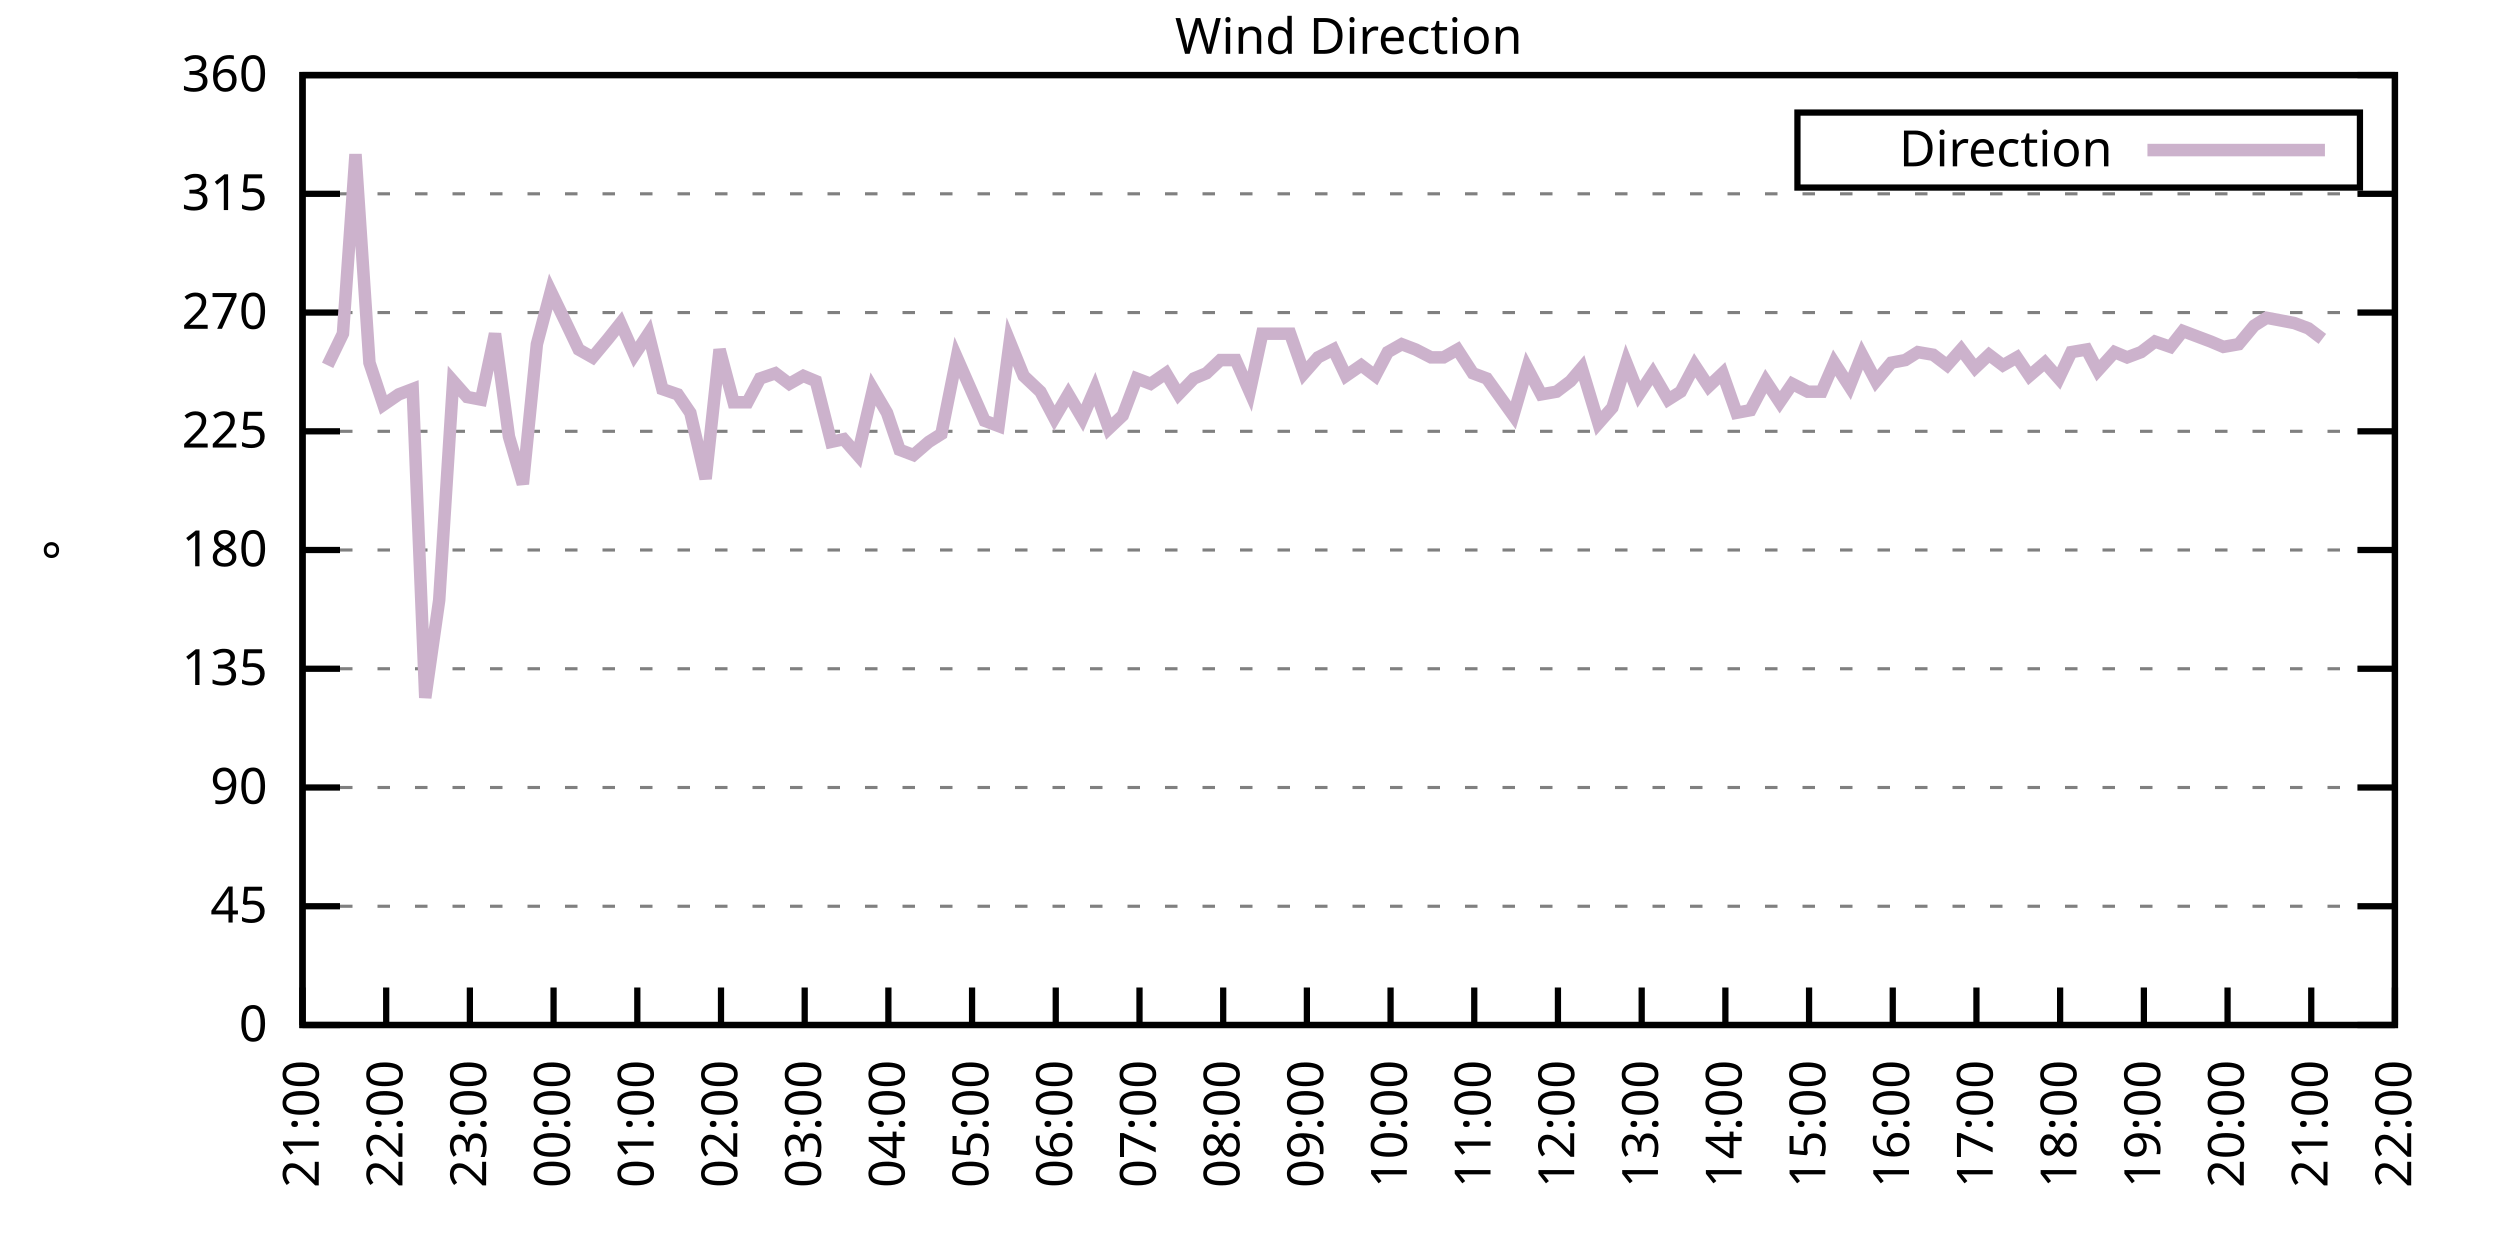
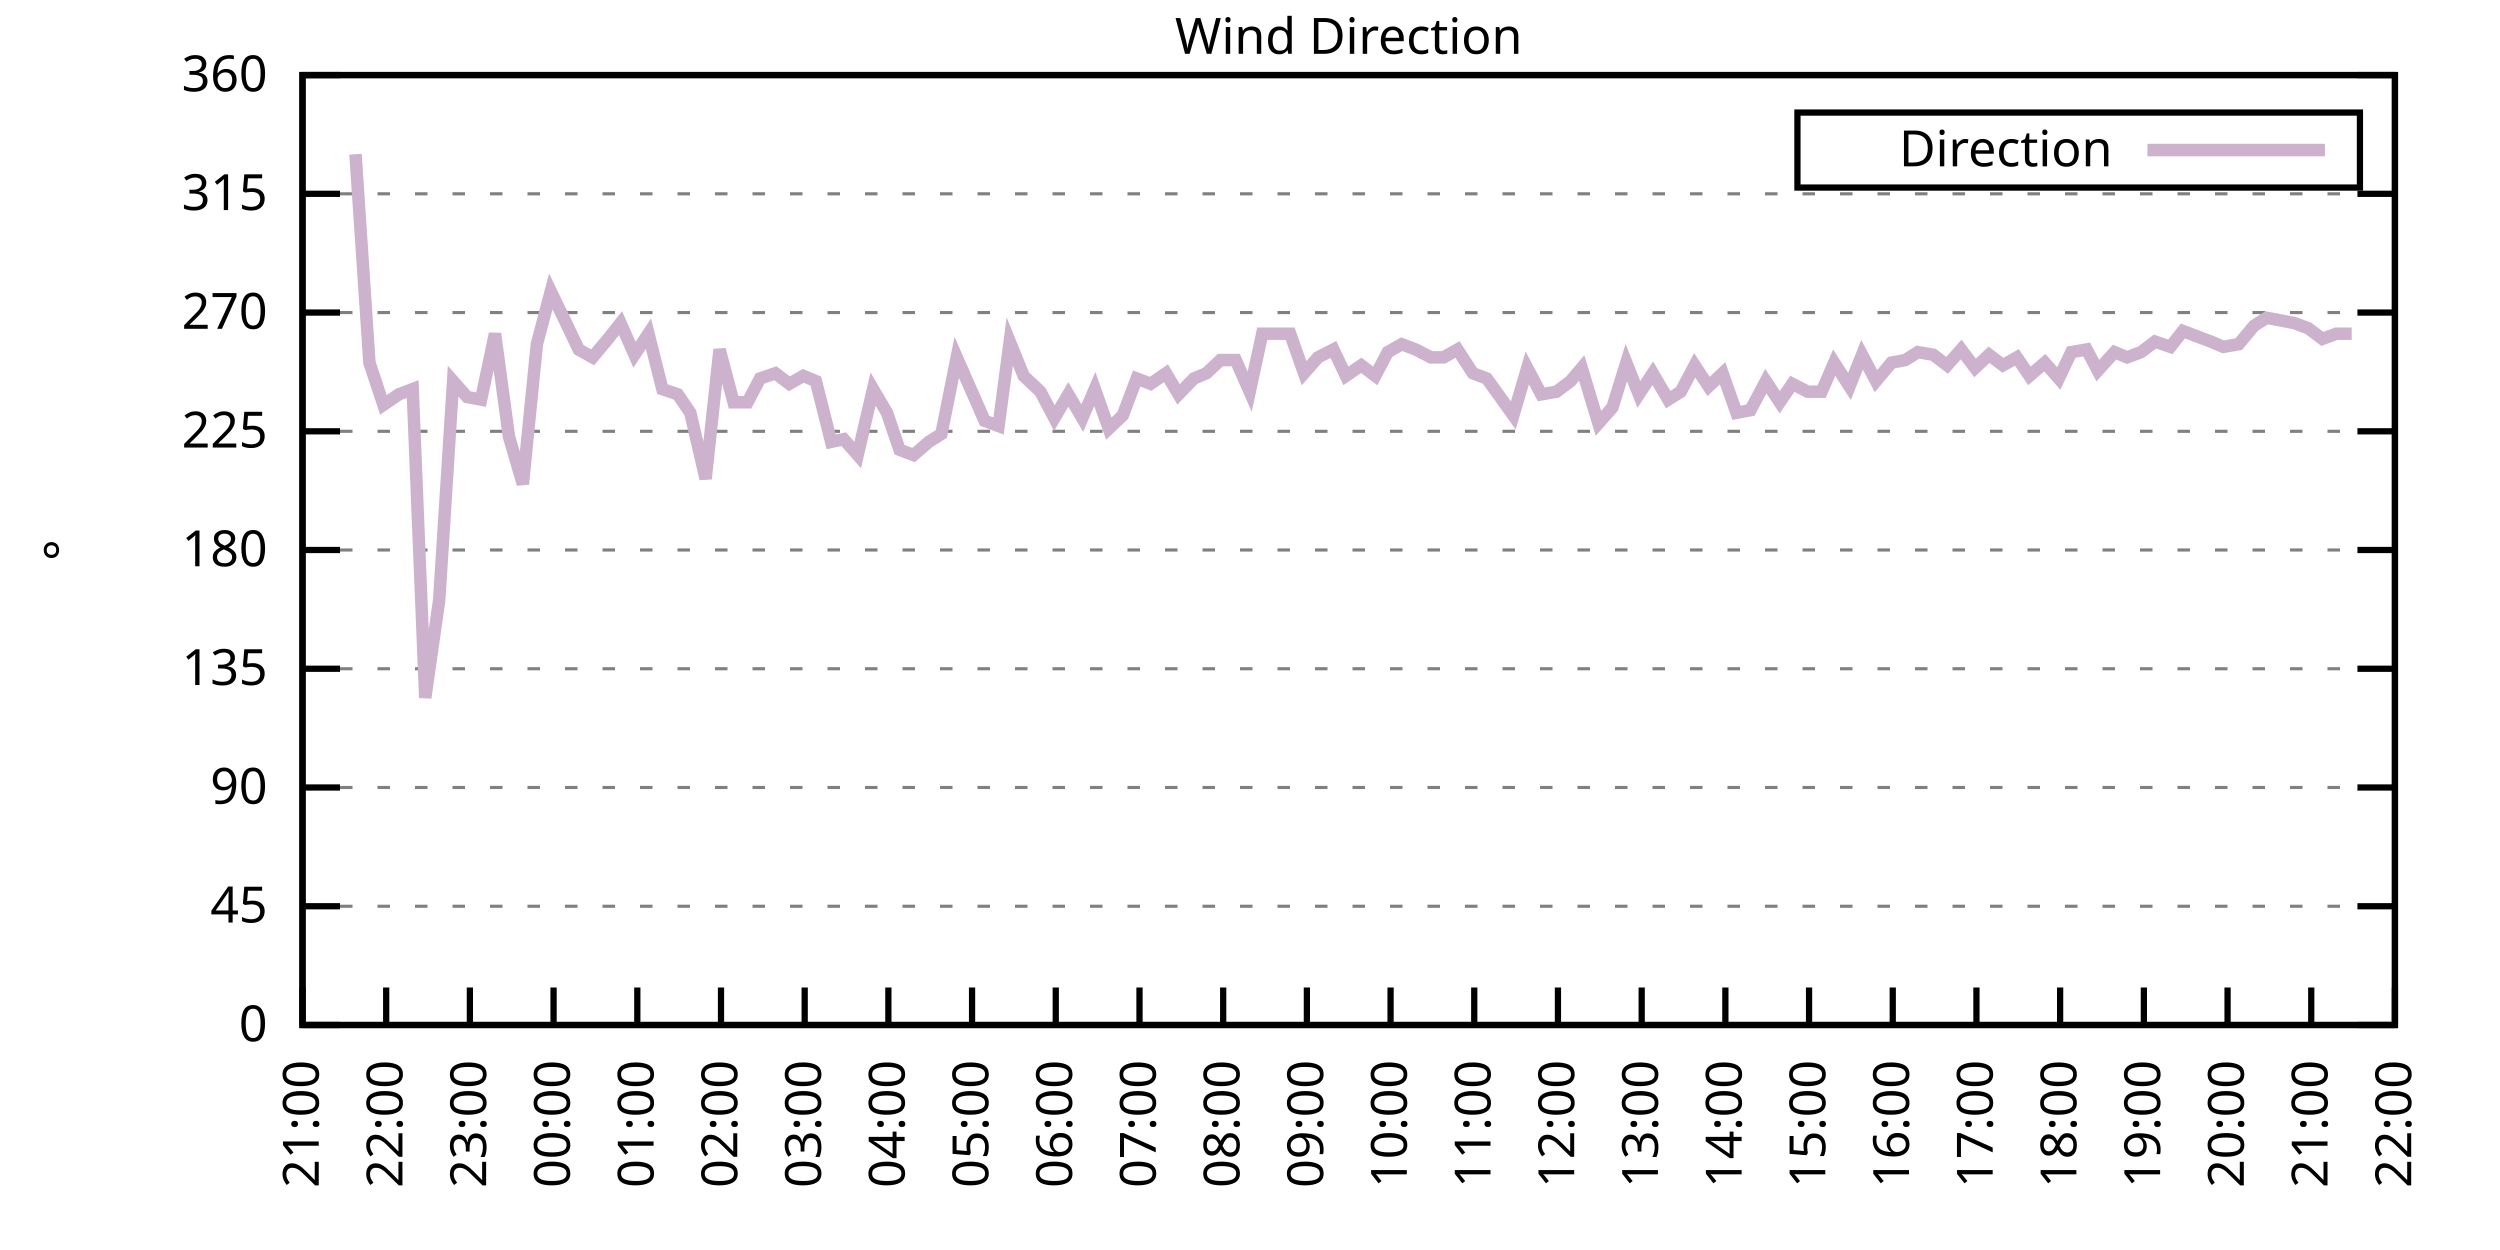
<svg xmlns="http://www.w3.org/2000/svg" xmlns:xlink="http://www.w3.org/1999/xlink" width="400" height="200" viewBox="0 0 400 200">
  <g id="gnuplot_canvas">
    <rect x="0" y="0" width="400" height="200" fill="none" />
    <defs>
      <circle id="gpDot" r="0.5" stroke-width="0.5" stroke="currentColor" />
      <path id="gpPt0" stroke-width="0.333" stroke="currentColor" d="M-1,0 h2 M0,-1 v2" />
      <path id="gpPt1" stroke-width="0.333" stroke="currentColor" d="M-1,-1 L1,1 M1,-1 L-1,1" />
      <path id="gpPt2" stroke-width="0.333" stroke="currentColor" d="M-1,0 L1,0 M0,-1 L0,1 M-1,-1 L1,1 M-1,1 L1,-1" />
      <rect id="gpPt3" stroke-width="0.333" stroke="currentColor" x="-1" y="-1" width="2" height="2" />
      <rect id="gpPt4" stroke-width="0.333" stroke="currentColor" fill="currentColor" x="-1" y="-1" width="2" height="2" />
      <circle id="gpPt5" stroke-width="0.333" stroke="currentColor" cx="0" cy="0" r="1" />
      <use xlink:href="#gpPt5" id="gpPt6" fill="currentColor" stroke="none" />
      <path id="gpPt7" stroke-width="0.333" stroke="currentColor" d="M0,-1.33 L-1.33,0.67 L1.33,0.67 z" />
      <use xlink:href="#gpPt7" id="gpPt8" fill="currentColor" stroke="none" />
      <use xlink:href="#gpPt7" id="gpPt9" stroke="currentColor" transform="rotate(180)" />
      <use xlink:href="#gpPt9" id="gpPt10" fill="currentColor" stroke="none" />
      <use xlink:href="#gpPt3" id="gpPt11" stroke="currentColor" transform="rotate(45)" />
      <use xlink:href="#gpPt11" id="gpPt12" fill="currentColor" stroke="none" />
      <path id="gpPt13" stroke-width="0.333" stroke="currentColor" d="M0,1.330 L1.265,0.411 L0.782,-1.067 L-0.782,-1.076 L-1.265,0.411 z" />
      <use xlink:href="#gpPt13" id="gpPt14" fill="currentColor" stroke="none" />
      <filter id="textbox" filterUnits="objectBoundingBox" x="0" y="0" height="1" width="1">
        <feFlood flood-color="white" flood-opacity="1" result="bgnd" />
        <feComposite in="SourceGraphic" in2="bgnd" operator="atop" />
      </filter>
      <filter id="greybox" filterUnits="objectBoundingBox" x="0" y="0" height="1" width="1">
        <feFlood flood-color="lightgrey" flood-opacity="1" result="grey" />
        <feComposite in="SourceGraphic" in2="grey" operator="atop" />
      </filter>
    </defs>
    <g fill="none" color="white" stroke="currentColor" stroke-width="1.00" stroke-linecap="butt" stroke-linejoin="miter">
</g>
    <g fill="none" color="black" stroke="currentColor" stroke-width="1.00" stroke-linecap="butt" stroke-linejoin="miter">
      <g stroke="none" shape-rendering="crispEdges">
        <polygon fill="rgb(255, 255, 255)" points="48.40,164.00 383.18,164.00 383.18,12.02 48.40,12.02 " />
      </g>
    </g>
    <g fill="none" color="black" stroke="currentColor" stroke-width="1.00" stroke-linecap="butt" stroke-linejoin="miter">
</g>
    <g fill="none" color="black" stroke="black" stroke-width="0.50" stroke-linecap="butt" stroke-linejoin="miter">
</g>
    <g fill="none" color="gray" stroke="currentColor" stroke-width="0.50" stroke-linecap="butt" stroke-linejoin="miter">
      <path stroke="gray" stroke-dasharray="2,4" class="gridline" d="M48.40,164.00 L383.19,164.00  " />
    </g>
    <g fill="none" color="gray" stroke="gray" stroke-width="1.00" stroke-linecap="butt" stroke-linejoin="miter">
</g>
    <g fill="none" color="black" stroke="currentColor" stroke-width="1.00" stroke-linecap="butt" stroke-linejoin="miter">
      <path stroke="black" d="M48.40,164.00 L54.40,164.00 M383.19,164.00 L377.19,164.00  " />
      <g transform="translate(42.80,166.60)" stroke="none" fill="black" font-family="Sans" font-size="8.00" text-anchor="end">
        <text>
          <tspan font-family="Sans"> 0</tspan>
        </text>
      </g>
    </g>
    <g fill="none" color="black" stroke="currentColor" stroke-width="1.00" stroke-linecap="butt" stroke-linejoin="miter">
</g>
    <g fill="none" color="black" stroke="black" stroke-width="0.50" stroke-linecap="butt" stroke-linejoin="miter">
</g>
    <g fill="none" color="gray" stroke="currentColor" stroke-width="0.50" stroke-linecap="butt" stroke-linejoin="miter">
      <path stroke="gray" stroke-dasharray="2,4" class="gridline" d="M48.40,145.00 L383.19,145.00  " />
    </g>
    <g fill="none" color="gray" stroke="gray" stroke-width="1.00" stroke-linecap="butt" stroke-linejoin="miter">
</g>
    <g fill="none" color="black" stroke="currentColor" stroke-width="1.00" stroke-linecap="butt" stroke-linejoin="miter">
      <path stroke="black" d="M48.40,145.00 L54.40,145.00 M383.19,145.00 L377.19,145.00  " />
      <g transform="translate(42.80,147.60)" stroke="none" fill="black" font-family="Sans" font-size="8.00" text-anchor="end">
        <text>
          <tspan font-family="Sans"> 45</tspan>
        </text>
      </g>
    </g>
    <g fill="none" color="black" stroke="currentColor" stroke-width="1.00" stroke-linecap="butt" stroke-linejoin="miter">
</g>
    <g fill="none" color="black" stroke="black" stroke-width="0.50" stroke-linecap="butt" stroke-linejoin="miter">
</g>
    <g fill="none" color="gray" stroke="currentColor" stroke-width="0.50" stroke-linecap="butt" stroke-linejoin="miter">
      <path stroke="gray" stroke-dasharray="2,4" class="gridline" d="M48.40,126.00 L383.19,126.00  " />
    </g>
    <g fill="none" color="gray" stroke="gray" stroke-width="1.00" stroke-linecap="butt" stroke-linejoin="miter">
</g>
    <g fill="none" color="black" stroke="currentColor" stroke-width="1.00" stroke-linecap="butt" stroke-linejoin="miter">
      <path stroke="black" d="M48.40,126.00 L54.40,126.00 M383.19,126.00 L377.19,126.00  " />
      <g transform="translate(42.80,128.60)" stroke="none" fill="black" font-family="Sans" font-size="8.00" text-anchor="end">
        <text>
          <tspan font-family="Sans"> 90</tspan>
        </text>
      </g>
    </g>
    <g fill="none" color="black" stroke="currentColor" stroke-width="1.00" stroke-linecap="butt" stroke-linejoin="miter">
</g>
    <g fill="none" color="black" stroke="black" stroke-width="0.50" stroke-linecap="butt" stroke-linejoin="miter">
</g>
    <g fill="none" color="gray" stroke="currentColor" stroke-width="0.50" stroke-linecap="butt" stroke-linejoin="miter">
      <path stroke="gray" stroke-dasharray="2,4" class="gridline" d="M48.40,107.00 L383.19,107.00  " />
    </g>
    <g fill="none" color="gray" stroke="gray" stroke-width="1.00" stroke-linecap="butt" stroke-linejoin="miter">
</g>
    <g fill="none" color="black" stroke="currentColor" stroke-width="1.00" stroke-linecap="butt" stroke-linejoin="miter">
      <path stroke="black" d="M48.40,107.00 L54.40,107.00 M383.19,107.00 L377.19,107.00  " />
      <g transform="translate(42.80,109.60)" stroke="none" fill="black" font-family="Sans" font-size="8.00" text-anchor="end">
        <text>
          <tspan font-family="Sans"> 135</tspan>
        </text>
      </g>
    </g>
    <g fill="none" color="black" stroke="currentColor" stroke-width="1.00" stroke-linecap="butt" stroke-linejoin="miter">
</g>
    <g fill="none" color="black" stroke="black" stroke-width="0.50" stroke-linecap="butt" stroke-linejoin="miter">
</g>
    <g fill="none" color="gray" stroke="currentColor" stroke-width="0.50" stroke-linecap="butt" stroke-linejoin="miter">
      <path stroke="gray" stroke-dasharray="2,4" class="gridline" d="M48.40,88.00 L383.19,88.00  " />
    </g>
    <g fill="none" color="gray" stroke="gray" stroke-width="1.00" stroke-linecap="butt" stroke-linejoin="miter">
</g>
    <g fill="none" color="black" stroke="currentColor" stroke-width="1.00" stroke-linecap="butt" stroke-linejoin="miter">
      <path stroke="black" d="M48.40,88.00 L54.40,88.00 M383.19,88.00 L377.19,88.00  " />
      <g transform="translate(42.80,90.60)" stroke="none" fill="black" font-family="Sans" font-size="8.00" text-anchor="end">
        <text>
          <tspan font-family="Sans"> 180</tspan>
        </text>
      </g>
    </g>
    <g fill="none" color="black" stroke="currentColor" stroke-width="1.00" stroke-linecap="butt" stroke-linejoin="miter">
</g>
    <g fill="none" color="black" stroke="black" stroke-width="0.50" stroke-linecap="butt" stroke-linejoin="miter">
</g>
    <g fill="none" color="gray" stroke="currentColor" stroke-width="0.50" stroke-linecap="butt" stroke-linejoin="miter">
      <path stroke="gray" stroke-dasharray="2,4" class="gridline" d="M48.40,69.01 L383.19,69.01  " />
    </g>
    <g fill="none" color="gray" stroke="gray" stroke-width="1.00" stroke-linecap="butt" stroke-linejoin="miter">
</g>
    <g fill="none" color="black" stroke="currentColor" stroke-width="1.00" stroke-linecap="butt" stroke-linejoin="miter">
      <path stroke="black" d="M48.40,69.01 L54.40,69.01 M383.19,69.01 L377.19,69.01  " />
      <g transform="translate(42.80,71.61)" stroke="none" fill="black" font-family="Sans" font-size="8.00" text-anchor="end">
        <text>
          <tspan font-family="Sans"> 225</tspan>
        </text>
      </g>
    </g>
    <g fill="none" color="black" stroke="currentColor" stroke-width="1.00" stroke-linecap="butt" stroke-linejoin="miter">
</g>
    <g fill="none" color="black" stroke="black" stroke-width="0.50" stroke-linecap="butt" stroke-linejoin="miter">
</g>
    <g fill="none" color="gray" stroke="currentColor" stroke-width="0.50" stroke-linecap="butt" stroke-linejoin="miter">
      <path stroke="gray" stroke-dasharray="2,4" class="gridline" d="M48.40,50.01 L383.19,50.01  " />
    </g>
    <g fill="none" color="gray" stroke="gray" stroke-width="1.00" stroke-linecap="butt" stroke-linejoin="miter">
</g>
    <g fill="none" color="black" stroke="currentColor" stroke-width="1.00" stroke-linecap="butt" stroke-linejoin="miter">
      <path stroke="black" d="M48.40,50.01 L54.40,50.01 M383.19,50.01 L377.19,50.01  " />
      <g transform="translate(42.80,52.61)" stroke="none" fill="black" font-family="Sans" font-size="8.00" text-anchor="end">
        <text>
          <tspan font-family="Sans"> 270</tspan>
        </text>
      </g>
    </g>
    <g fill="none" color="black" stroke="currentColor" stroke-width="1.00" stroke-linecap="butt" stroke-linejoin="miter">
</g>
    <g fill="none" color="black" stroke="black" stroke-width="0.50" stroke-linecap="butt" stroke-linejoin="miter">
</g>
    <g fill="none" color="gray" stroke="currentColor" stroke-width="0.50" stroke-linecap="butt" stroke-linejoin="miter">
      <path stroke="gray" stroke-dasharray="2,4" class="gridline" d="M48.40,31.01 L383.19,31.01  " />
    </g>
    <g fill="none" color="gray" stroke="gray" stroke-width="1.00" stroke-linecap="butt" stroke-linejoin="miter">
</g>
    <g fill="none" color="black" stroke="currentColor" stroke-width="1.00" stroke-linecap="butt" stroke-linejoin="miter">
      <path stroke="black" d="M48.40,31.01 L54.40,31.01 M383.19,31.01 L377.19,31.01  " />
      <g transform="translate(42.80,33.61)" stroke="none" fill="black" font-family="Sans" font-size="8.00" text-anchor="end">
        <text>
          <tspan font-family="Sans"> 315</tspan>
        </text>
      </g>
    </g>
    <g fill="none" color="black" stroke="currentColor" stroke-width="1.00" stroke-linecap="butt" stroke-linejoin="miter">
</g>
    <g fill="none" color="black" stroke="black" stroke-width="0.50" stroke-linecap="butt" stroke-linejoin="miter">
</g>
    <g fill="none" color="gray" stroke="currentColor" stroke-width="0.50" stroke-linecap="butt" stroke-linejoin="miter">
      <path stroke="gray" stroke-dasharray="2,4" class="gridline" d="M48.40,12.01 L383.19,12.01  " />
    </g>
    <g fill="none" color="gray" stroke="gray" stroke-width="1.00" stroke-linecap="butt" stroke-linejoin="miter">
</g>
    <g fill="none" color="black" stroke="currentColor" stroke-width="1.00" stroke-linecap="butt" stroke-linejoin="miter">
      <path stroke="black" d="M48.40,12.01 L54.40,12.01 M383.19,12.01 L377.19,12.01  " />
      <g transform="translate(42.80,14.61)" stroke="none" fill="black" font-family="Sans" font-size="8.00" text-anchor="end">
        <text>
          <tspan font-family="Sans"> 360</tspan>
        </text>
      </g>
    </g>
    <g fill="none" color="black" stroke="currentColor" stroke-width="1.00" stroke-linecap="butt" stroke-linejoin="miter">
      <path stroke="black" d="M48.40,164.00 L48.40,158.00  " />
      <g transform="translate(51.00,169.60) rotate(270.00)" stroke="none" fill="black" font-family="Sans" font-size="8.00" text-anchor="end">
        <text>
          <tspan font-family="Sans">21:00</tspan>
        </text>
      </g>
    </g>
    <g fill="none" color="black" stroke="currentColor" stroke-width="1.00" stroke-linecap="butt" stroke-linejoin="miter">
      <path stroke="black" d="M61.79,164.00 L61.79,158.00  " />
      <g transform="translate(64.39,169.60) rotate(270.00)" stroke="none" fill="black" font-family="Sans" font-size="8.00" text-anchor="end">
        <text>
          <tspan font-family="Sans">22:00</tspan>
        </text>
      </g>
    </g>
    <g fill="none" color="black" stroke="currentColor" stroke-width="1.00" stroke-linecap="butt" stroke-linejoin="miter">
      <path stroke="black" d="M75.18,164.00 L75.18,158.00  " />
      <g transform="translate(77.78,169.60) rotate(270.00)" stroke="none" fill="black" font-family="Sans" font-size="8.00" text-anchor="end">
        <text>
          <tspan font-family="Sans">23:00</tspan>
        </text>
      </g>
    </g>
    <g fill="none" color="black" stroke="currentColor" stroke-width="1.00" stroke-linecap="butt" stroke-linejoin="miter">
      <path stroke="black" d="M88.57,164.00 L88.57,158.00  " />
      <g transform="translate(91.17,169.60) rotate(270.00)" stroke="none" fill="black" font-family="Sans" font-size="8.00" text-anchor="end">
        <text>
          <tspan font-family="Sans">00:00</tspan>
        </text>
      </g>
    </g>
    <g fill="none" color="black" stroke="currentColor" stroke-width="1.00" stroke-linecap="butt" stroke-linejoin="miter">
      <path stroke="black" d="M101.97,164.00 L101.97,158.00  " />
      <g transform="translate(104.57,169.60) rotate(270.00)" stroke="none" fill="black" font-family="Sans" font-size="8.00" text-anchor="end">
        <text>
          <tspan font-family="Sans">01:00</tspan>
        </text>
      </g>
    </g>
    <g fill="none" color="black" stroke="currentColor" stroke-width="1.00" stroke-linecap="butt" stroke-linejoin="miter">
      <path stroke="black" d="M115.36,164.00 L115.36,158.00  " />
      <g transform="translate(117.96,169.60) rotate(270.00)" stroke="none" fill="black" font-family="Sans" font-size="8.00" text-anchor="end">
        <text>
          <tspan font-family="Sans">02:00</tspan>
        </text>
      </g>
    </g>
    <g fill="none" color="black" stroke="currentColor" stroke-width="1.00" stroke-linecap="butt" stroke-linejoin="miter">
      <path stroke="black" d="M128.75,164.00 L128.75,158.00  " />
      <g transform="translate(131.35,169.60) rotate(270.00)" stroke="none" fill="black" font-family="Sans" font-size="8.00" text-anchor="end">
        <text>
          <tspan font-family="Sans">03:00</tspan>
        </text>
      </g>
    </g>
    <g fill="none" color="black" stroke="currentColor" stroke-width="1.00" stroke-linecap="butt" stroke-linejoin="miter">
      <path stroke="black" d="M142.14,164.00 L142.14,158.00  " />
      <g transform="translate(144.74,169.60) rotate(270.00)" stroke="none" fill="black" font-family="Sans" font-size="8.00" text-anchor="end">
        <text>
          <tspan font-family="Sans">04:00</tspan>
        </text>
      </g>
    </g>
    <g fill="none" color="black" stroke="currentColor" stroke-width="1.00" stroke-linecap="butt" stroke-linejoin="miter">
      <path stroke="black" d="M155.53,164.00 L155.53,158.00  " />
      <g transform="translate(158.13,169.60) rotate(270.00)" stroke="none" fill="black" font-family="Sans" font-size="8.00" text-anchor="end">
        <text>
          <tspan font-family="Sans">05:00</tspan>
        </text>
      </g>
    </g>
    <g fill="none" color="black" stroke="currentColor" stroke-width="1.00" stroke-linecap="butt" stroke-linejoin="miter">
      <path stroke="black" d="M168.92,164.00 L168.92,158.00  " />
      <g transform="translate(171.52,169.60) rotate(270.00)" stroke="none" fill="black" font-family="Sans" font-size="8.00" text-anchor="end">
        <text>
          <tspan font-family="Sans">06:00</tspan>
        </text>
      </g>
    </g>
    <g fill="none" color="black" stroke="currentColor" stroke-width="1.00" stroke-linecap="butt" stroke-linejoin="miter">
      <path stroke="black" d="M182.32,164.00 L182.32,158.00  " />
      <g transform="translate(184.92,169.60) rotate(270.00)" stroke="none" fill="black" font-family="Sans" font-size="8.00" text-anchor="end">
        <text>
          <tspan font-family="Sans">07:00</tspan>
        </text>
      </g>
    </g>
    <g fill="none" color="black" stroke="currentColor" stroke-width="1.00" stroke-linecap="butt" stroke-linejoin="miter">
      <path stroke="black" d="M195.71,164.00 L195.71,158.00  " />
      <g transform="translate(198.31,169.60) rotate(270.00)" stroke="none" fill="black" font-family="Sans" font-size="8.00" text-anchor="end">
        <text>
          <tspan font-family="Sans">08:00</tspan>
        </text>
      </g>
    </g>
    <g fill="none" color="black" stroke="currentColor" stroke-width="1.00" stroke-linecap="butt" stroke-linejoin="miter">
      <path stroke="black" d="M209.10,164.00 L209.10,158.00  " />
      <g transform="translate(211.70,169.60) rotate(270.00)" stroke="none" fill="black" font-family="Sans" font-size="8.00" text-anchor="end">
        <text>
          <tspan font-family="Sans">09:00</tspan>
        </text>
      </g>
    </g>
    <g fill="none" color="black" stroke="currentColor" stroke-width="1.00" stroke-linecap="butt" stroke-linejoin="miter">
      <path stroke="black" d="M222.49,164.00 L222.49,158.00  " />
      <g transform="translate(225.09,169.60) rotate(270.00)" stroke="none" fill="black" font-family="Sans" font-size="8.00" text-anchor="end">
        <text>
          <tspan font-family="Sans">10:00</tspan>
        </text>
      </g>
    </g>
    <g fill="none" color="black" stroke="currentColor" stroke-width="1.00" stroke-linecap="butt" stroke-linejoin="miter">
      <path stroke="black" d="M235.88,164.00 L235.88,158.00  " />
      <g transform="translate(238.48,169.60) rotate(270.00)" stroke="none" fill="black" font-family="Sans" font-size="8.00" text-anchor="end">
        <text>
          <tspan font-family="Sans">11:00</tspan>
        </text>
      </g>
    </g>
    <g fill="none" color="black" stroke="currentColor" stroke-width="1.00" stroke-linecap="butt" stroke-linejoin="miter">
      <path stroke="black" d="M249.27,164.00 L249.27,158.00  " />
      <g transform="translate(251.87,169.60) rotate(270.00)" stroke="none" fill="black" font-family="Sans" font-size="8.00" text-anchor="end">
        <text>
          <tspan font-family="Sans">12:00</tspan>
        </text>
      </g>
    </g>
    <g fill="none" color="black" stroke="currentColor" stroke-width="1.00" stroke-linecap="butt" stroke-linejoin="miter">
      <path stroke="black" d="M262.67,164.00 L262.67,158.00  " />
      <g transform="translate(265.27,169.60) rotate(270.00)" stroke="none" fill="black" font-family="Sans" font-size="8.00" text-anchor="end">
        <text>
          <tspan font-family="Sans">13:00</tspan>
        </text>
      </g>
    </g>
    <g fill="none" color="black" stroke="currentColor" stroke-width="1.00" stroke-linecap="butt" stroke-linejoin="miter">
      <path stroke="black" d="M276.06,164.00 L276.06,158.00  " />
      <g transform="translate(278.66,169.60) rotate(270.00)" stroke="none" fill="black" font-family="Sans" font-size="8.00" text-anchor="end">
        <text>
          <tspan font-family="Sans">14:00</tspan>
        </text>
      </g>
    </g>
    <g fill="none" color="black" stroke="currentColor" stroke-width="1.00" stroke-linecap="butt" stroke-linejoin="miter">
      <path stroke="black" d="M289.45,164.00 L289.45,158.00  " />
      <g transform="translate(292.05,169.60) rotate(270.00)" stroke="none" fill="black" font-family="Sans" font-size="8.00" text-anchor="end">
        <text>
          <tspan font-family="Sans">15:00</tspan>
        </text>
      </g>
    </g>
    <g fill="none" color="black" stroke="currentColor" stroke-width="1.00" stroke-linecap="butt" stroke-linejoin="miter">
      <path stroke="black" d="M302.84,164.00 L302.84,158.00  " />
      <g transform="translate(305.44,169.60) rotate(270.00)" stroke="none" fill="black" font-family="Sans" font-size="8.00" text-anchor="end">
        <text>
          <tspan font-family="Sans">16:00</tspan>
        </text>
      </g>
    </g>
    <g fill="none" color="black" stroke="currentColor" stroke-width="1.00" stroke-linecap="butt" stroke-linejoin="miter">
      <path stroke="black" d="M316.23,164.00 L316.23,158.00  " />
      <g transform="translate(318.83,169.60) rotate(270.00)" stroke="none" fill="black" font-family="Sans" font-size="8.00" text-anchor="end">
        <text>
          <tspan font-family="Sans">17:00</tspan>
        </text>
      </g>
    </g>
    <g fill="none" color="black" stroke="currentColor" stroke-width="1.00" stroke-linecap="butt" stroke-linejoin="miter">
      <path stroke="black" d="M329.62,164.00 L329.62,158.00  " />
      <g transform="translate(332.22,169.60) rotate(270.00)" stroke="none" fill="black" font-family="Sans" font-size="8.00" text-anchor="end">
        <text>
          <tspan font-family="Sans">18:00</tspan>
        </text>
      </g>
    </g>
    <g fill="none" color="black" stroke="currentColor" stroke-width="1.00" stroke-linecap="butt" stroke-linejoin="miter">
      <path stroke="black" d="M343.02,164.00 L343.02,158.00  " />
      <g transform="translate(345.62,169.60) rotate(270.00)" stroke="none" fill="black" font-family="Sans" font-size="8.00" text-anchor="end">
        <text>
          <tspan font-family="Sans">19:00</tspan>
        </text>
      </g>
    </g>
    <g fill="none" color="black" stroke="currentColor" stroke-width="1.00" stroke-linecap="butt" stroke-linejoin="miter">
      <path stroke="black" d="M356.41,164.00 L356.41,158.00  " />
      <g transform="translate(359.01,169.60) rotate(270.00)" stroke="none" fill="black" font-family="Sans" font-size="8.00" text-anchor="end">
        <text>
          <tspan font-family="Sans">20:00</tspan>
        </text>
      </g>
    </g>
    <g fill="none" color="black" stroke="currentColor" stroke-width="1.00" stroke-linecap="butt" stroke-linejoin="miter">
      <path stroke="black" d="M369.80,164.00 L369.80,158.00  " />
      <g transform="translate(372.40,169.60) rotate(270.00)" stroke="none" fill="black" font-family="Sans" font-size="8.00" text-anchor="end">
        <text>
          <tspan font-family="Sans">21:00</tspan>
        </text>
      </g>
    </g>
    <g fill="none" color="black" stroke="currentColor" stroke-width="1.00" stroke-linecap="butt" stroke-linejoin="miter">
      <path stroke="black" d="M383.19,164.00 L383.19,158.00  " />
      <g transform="translate(385.79,169.60) rotate(270.00)" stroke="none" fill="black" font-family="Sans" font-size="8.00" text-anchor="end">
        <text>
          <tspan font-family="Sans">22:00</tspan>
        </text>
      </g>
    </g>
    <g fill="none" color="black" stroke="currentColor" stroke-width="1.00" stroke-linecap="butt" stroke-linejoin="miter">
</g>
    <g fill="none" color="black" stroke="currentColor" stroke-width="1.00" stroke-linecap="butt" stroke-linejoin="miter">
      <path stroke="black" d="M48.40,12.01 L48.40,164.00 L383.19,164.00 L383.19,12.01 L48.40,12.01 Z  " />
    </g>
    <g fill="none" color="black" stroke="currentColor" stroke-width="1.00" stroke-linecap="butt" stroke-linejoin="miter">
</g>
    <g fill="none" color="black" stroke="currentColor" stroke-width="1.00" stroke-linecap="butt" stroke-linejoin="miter">
      <path stroke="black" d="M287.59,30.01 L287.59,18.01 L377.59,18.01 L377.59,30.01 L287.59,30.01 Z  " />
    </g>
    <g id="Wind_direction_plot_1">
      <g fill="none" color="white" stroke="black" stroke-width="2.00" stroke-linecap="butt" stroke-linejoin="miter">
</g>
      <g fill="none" color="black" stroke="currentColor" stroke-width="2.00" stroke-linecap="butt" stroke-linejoin="miter">
        <g transform="translate(337.99,26.61)" stroke="none" fill="black" font-family="Sans" font-size="8.00" text-anchor="end">
          <text>
            <tspan font-family="Sans">Direction</tspan>
          </text>
        </g>
      </g>
      <g fill="none" color="black" stroke="currentColor" stroke-width="2.00" stroke-linecap="butt" stroke-linejoin="miter">
-         <path stroke="rgb(204, 178, 204)" d="M343.59,24.01 L371.99,24.01 M52.42,58.45 L54.87,53.39 L56.88,24.68 L59.11,58.03 L61.35,64.78 L63.80,63.10   L66.03,62.25 L68.04,111.65 L70.27,96.03 L72.50,60.98 L74.74,63.52 L76.97,63.94 L79.20,53.39 L81.43,69.85   L83.66,77.45 L85.90,55.07 L88.13,46.63 L90.58,51.70 L92.59,55.92 L94.82,57.18 L97.28,54.23 L99.29,51.70   L101.52,56.76 L103.75,53.39 L105.98,62.25 L108.44,63.10 L110.45,66.05 L112.90,76.61 L115.13,55.92 L117.37,64.36   L119.60,64.36 L121.61,60.56 L124.06,59.72 L126.29,61.41 L128.53,60.14 L130.54,60.98 L132.99,70.70 L135.00,70.27   L137.23,72.81 L139.69,62.25 L141.92,66.05 L143.93,71.96 L146.16,72.81 L148.61,70.70 L150.62,69.43 L153.08,57.18   L155.31,62.25 L157.54,67.32 L159.77,68.16 L161.56,54.65 L163.79,60.14 L166.47,62.67 L168.70,66.90 L170.93,63.10   L173.17,66.90 L175.17,62.25 L177.41,68.58 L179.64,66.47 L181.87,60.56 L184.10,61.41 L186.56,59.72 L188.57,63.10   L191.02,60.56 L193.03,59.72 L195.26,57.61 L197.72,57.61 L199.95,62.67 L201.96,53.39 L204.41,53.39 L206.42,53.39   L208.65,59.72 L210.88,57.18 L213.34,55.92 L215.35,60.14 L217.80,58.45 L220.04,60.14 L222.04,56.34 L224.28,55.07   L226.51,55.92 L228.96,57.18 L230.97,57.18 L233.20,55.92 L235.66,59.72 L237.89,60.56 L242.13,66.47 L244.36,58.87   L246.60,63.10 L249.05,62.67 L251.28,60.98 L253.07,58.87 L255.75,67.74 L257.98,65.21 L260.21,58.03 L262.22,63.10   L264.45,59.72 L266.91,63.94 L268.92,62.67 L271.15,58.45 L273.38,61.83 L275.61,59.72 L277.84,66.05 L280.07,65.63   L282.53,60.98 L284.76,64.36 L286.77,61.41 L289.23,62.67 L291.46,62.67 L293.47,58.03 L295.92,61.83 L297.93,56.76   L300.16,60.98 L302.62,58.03 L304.85,57.61 L306.86,56.34 L309.31,56.76 L311.54,58.45 L313.78,55.92 L316.01,58.87   L318.24,56.76 L320.47,58.45 L322.70,57.18 L324.71,60.14 L327.17,58.03 L329.40,60.56 L331.41,56.34 L333.86,55.92   L335.65,59.30 L338.33,56.34 L340.34,57.18 L342.57,56.34 L344.80,54.65 L347.26,55.50 L349.26,52.96 L351.50,53.81   L353.73,54.65 L355.74,55.50 L358.19,55.07 L360.65,52.12 L362.66,50.85 L364.89,51.27 L367.12,51.70 L369.35,52.54   L371.58,54.23  " />
+         <path stroke="rgb(204, 178, 204)" d="M343.59,24.01 L371.99,24.01 M56.88,24.68 L59.11,58.03 L61.35,64.78 L63.80,63.10 L66.03,62.25 L68.04,111.65   L70.27,96.03 L72.50,60.98 L74.74,63.52 L76.97,63.94 L79.20,53.39 L81.43,69.85 L83.66,77.45 L85.90,55.07   L88.13,46.63 L90.58,51.70 L92.59,55.92 L94.82,57.18 L97.28,54.23 L99.29,51.70 L101.52,56.76 L103.75,53.39   L105.98,62.25 L108.44,63.10 L110.45,66.05 L112.90,76.61 L115.13,55.92 L117.37,64.36 L119.60,64.36 L121.61,60.56   L124.06,59.72 L126.29,61.41 L128.53,60.14 L130.54,60.98 L132.99,70.70 L135.00,70.27 L137.23,72.81 L139.69,62.25   L141.92,66.05 L143.93,71.96 L146.16,72.81 L148.61,70.70 L150.62,69.43 L153.08,57.18 L155.31,62.25 L157.54,67.32   L159.77,68.16 L161.56,54.65 L163.79,60.14 L166.47,62.67 L168.70,66.90 L170.93,63.10 L173.17,66.90 L175.17,62.25   L177.41,68.58 L179.64,66.47 L181.87,60.56 L184.10,61.41 L186.56,59.72 L188.57,63.10 L191.02,60.56 L193.03,59.72   L195.26,57.61 L197.72,57.61 L199.95,62.67 L201.96,53.39 L204.41,53.39 L206.42,53.39 L208.65,59.72 L210.88,57.18   L213.34,55.92 L215.35,60.14 L217.80,58.45 L220.04,60.14 L222.04,56.34 L224.28,55.07 L226.51,55.92 L228.96,57.18   L230.97,57.18 L233.20,55.92 L235.66,59.72 L237.89,60.56 L242.13,66.47 L244.36,58.87 L246.60,63.10 L249.05,62.67   L251.28,60.98 L253.07,58.87 L255.75,67.74 L257.98,65.21 L260.21,58.03 L262.22,63.10 L264.45,59.72 L266.91,63.94   L268.92,62.67 L271.15,58.45 L273.38,61.83 L275.61,59.72 L277.84,66.05 L280.07,65.63 L282.53,60.98 L284.76,64.36   L286.77,61.41 L289.23,62.67 L291.46,62.67 L293.47,58.03 L295.92,61.83 L297.93,56.76 L300.16,60.98 L302.62,58.03   L304.85,57.61 L306.86,56.34 L309.31,56.76 L311.54,58.45 L313.78,55.92 L316.01,58.87 L318.24,56.76 L320.47,58.45   L322.70,57.18 L324.71,60.14 L327.17,58.03 L329.40,60.56 L331.41,56.34 L333.86,55.92 L335.65,59.30 L338.33,56.34   L340.34,57.18 L342.57,56.34 L344.80,54.65 L347.26,55.50 L349.26,52.96 L351.50,53.81 L353.73,54.65 L355.74,55.50   L358.19,55.07 L360.65,52.12 L362.66,50.85 L364.89,51.27 L367.12,51.70 L369.35,52.54 L371.58,54.23 L373.82,53.39   L376.27,53.39  " />
      </g>
    </g>
    <g fill="none" color="black" stroke="currentColor" stroke-width="2.00" stroke-linecap="butt" stroke-linejoin="miter">
</g>
    <g fill="none" color="black" stroke="black" stroke-width="1.00" stroke-linecap="butt" stroke-linejoin="miter">
</g>
    <g fill="none" color="black" stroke="currentColor" stroke-width="1.00" stroke-linecap="butt" stroke-linejoin="miter">
      <path stroke="black" d="M48.40,12.01 L48.40,164.00 L383.19,164.00 L383.19,12.01 L48.40,12.01 Z  " />
      <g transform="translate(12.80,88.01) rotate(270.00)" stroke="none" fill="black" font-family="Sans" font-size="8.00" text-anchor="middle">
        <text>
          <tspan font-family="Sans">°</tspan>
        </text>
      </g>
    </g>
    <g fill="none" color="black" stroke="currentColor" stroke-width="1.00" stroke-linecap="butt" stroke-linejoin="miter">
</g>
    <g fill="none" color="black" stroke="currentColor" stroke-width="1.00" stroke-linecap="butt" stroke-linejoin="miter">
      <g transform="translate(215.79,8.61)" stroke="none" fill="black" font-family="Sans" font-size="8.00" text-anchor="middle">
        <text>
          <tspan font-family="Sans">Wind Direction</tspan>
        </text>
      </g>
    </g>
    <g fill="none" color="black" stroke="currentColor" stroke-width="1.00" stroke-linecap="butt" stroke-linejoin="miter">
</g>
  </g>
</svg>
